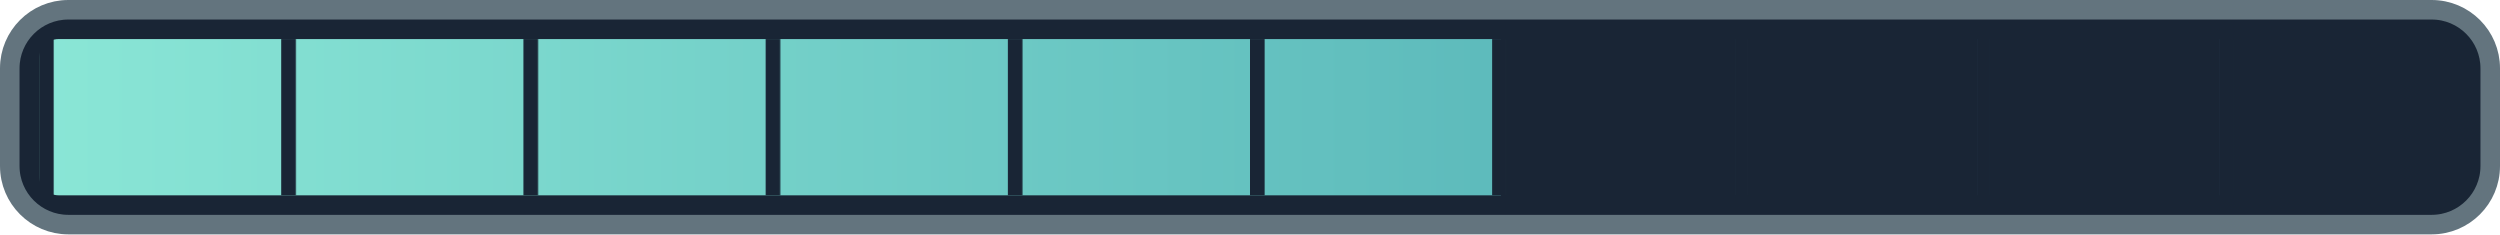
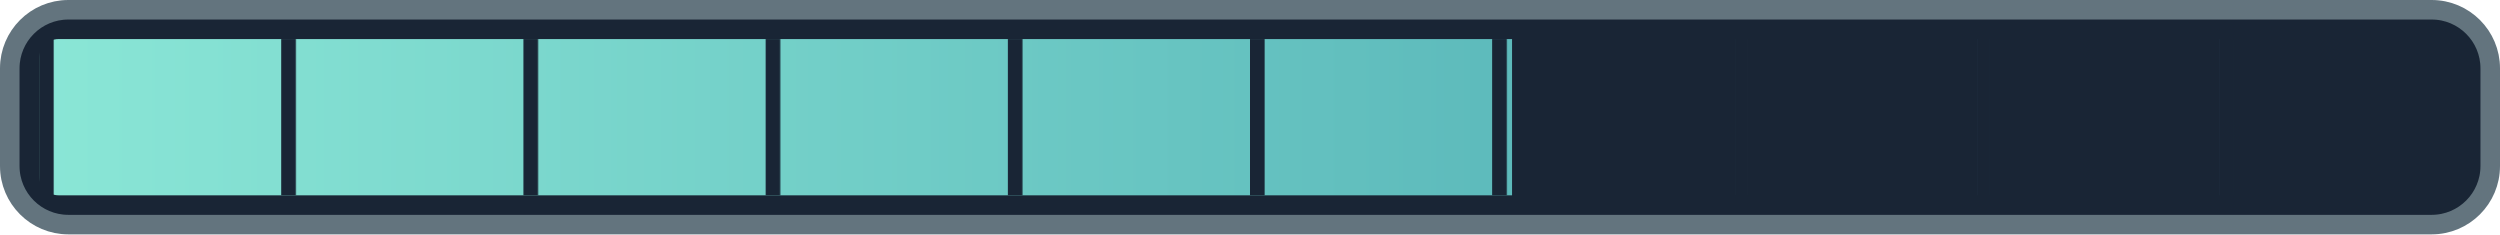
<svg xmlns="http://www.w3.org/2000/svg" width="128" height="12" viewBox="0 0 128 12">
  <defs>
    <linearGradient id="ink">
      <stop stop-color="#8ae6d6" />
      <stop offset="1" stop-color="#409eaa" />
    </linearGradient>
    <pattern id="ticks" width="12.4" height="8" patternUnits="userSpaceOnUse" x="2">
      <path d="M0 0v8" stroke="#192535" stroke-width="1.5" />
    </pattern>
    <clipPath id="filled">
-       <rect x="2" y="2" width="74.846" height="8" />
+       <rect x="2" y="2" width="75.417" height="8" />
    </clipPath>
  </defs>
  <rect x=".5" y=".5" width="127" height="11" rx="3" fill="#192535" stroke="#63747e" />
  <rect x="2" y="2" width="124" height="8" rx="1" fill="url(#ink)" clip-path="url(#filled)" />
  <rect x="2" y="2" width="124" height="8" fill="url(#ticks)" />
</svg>
